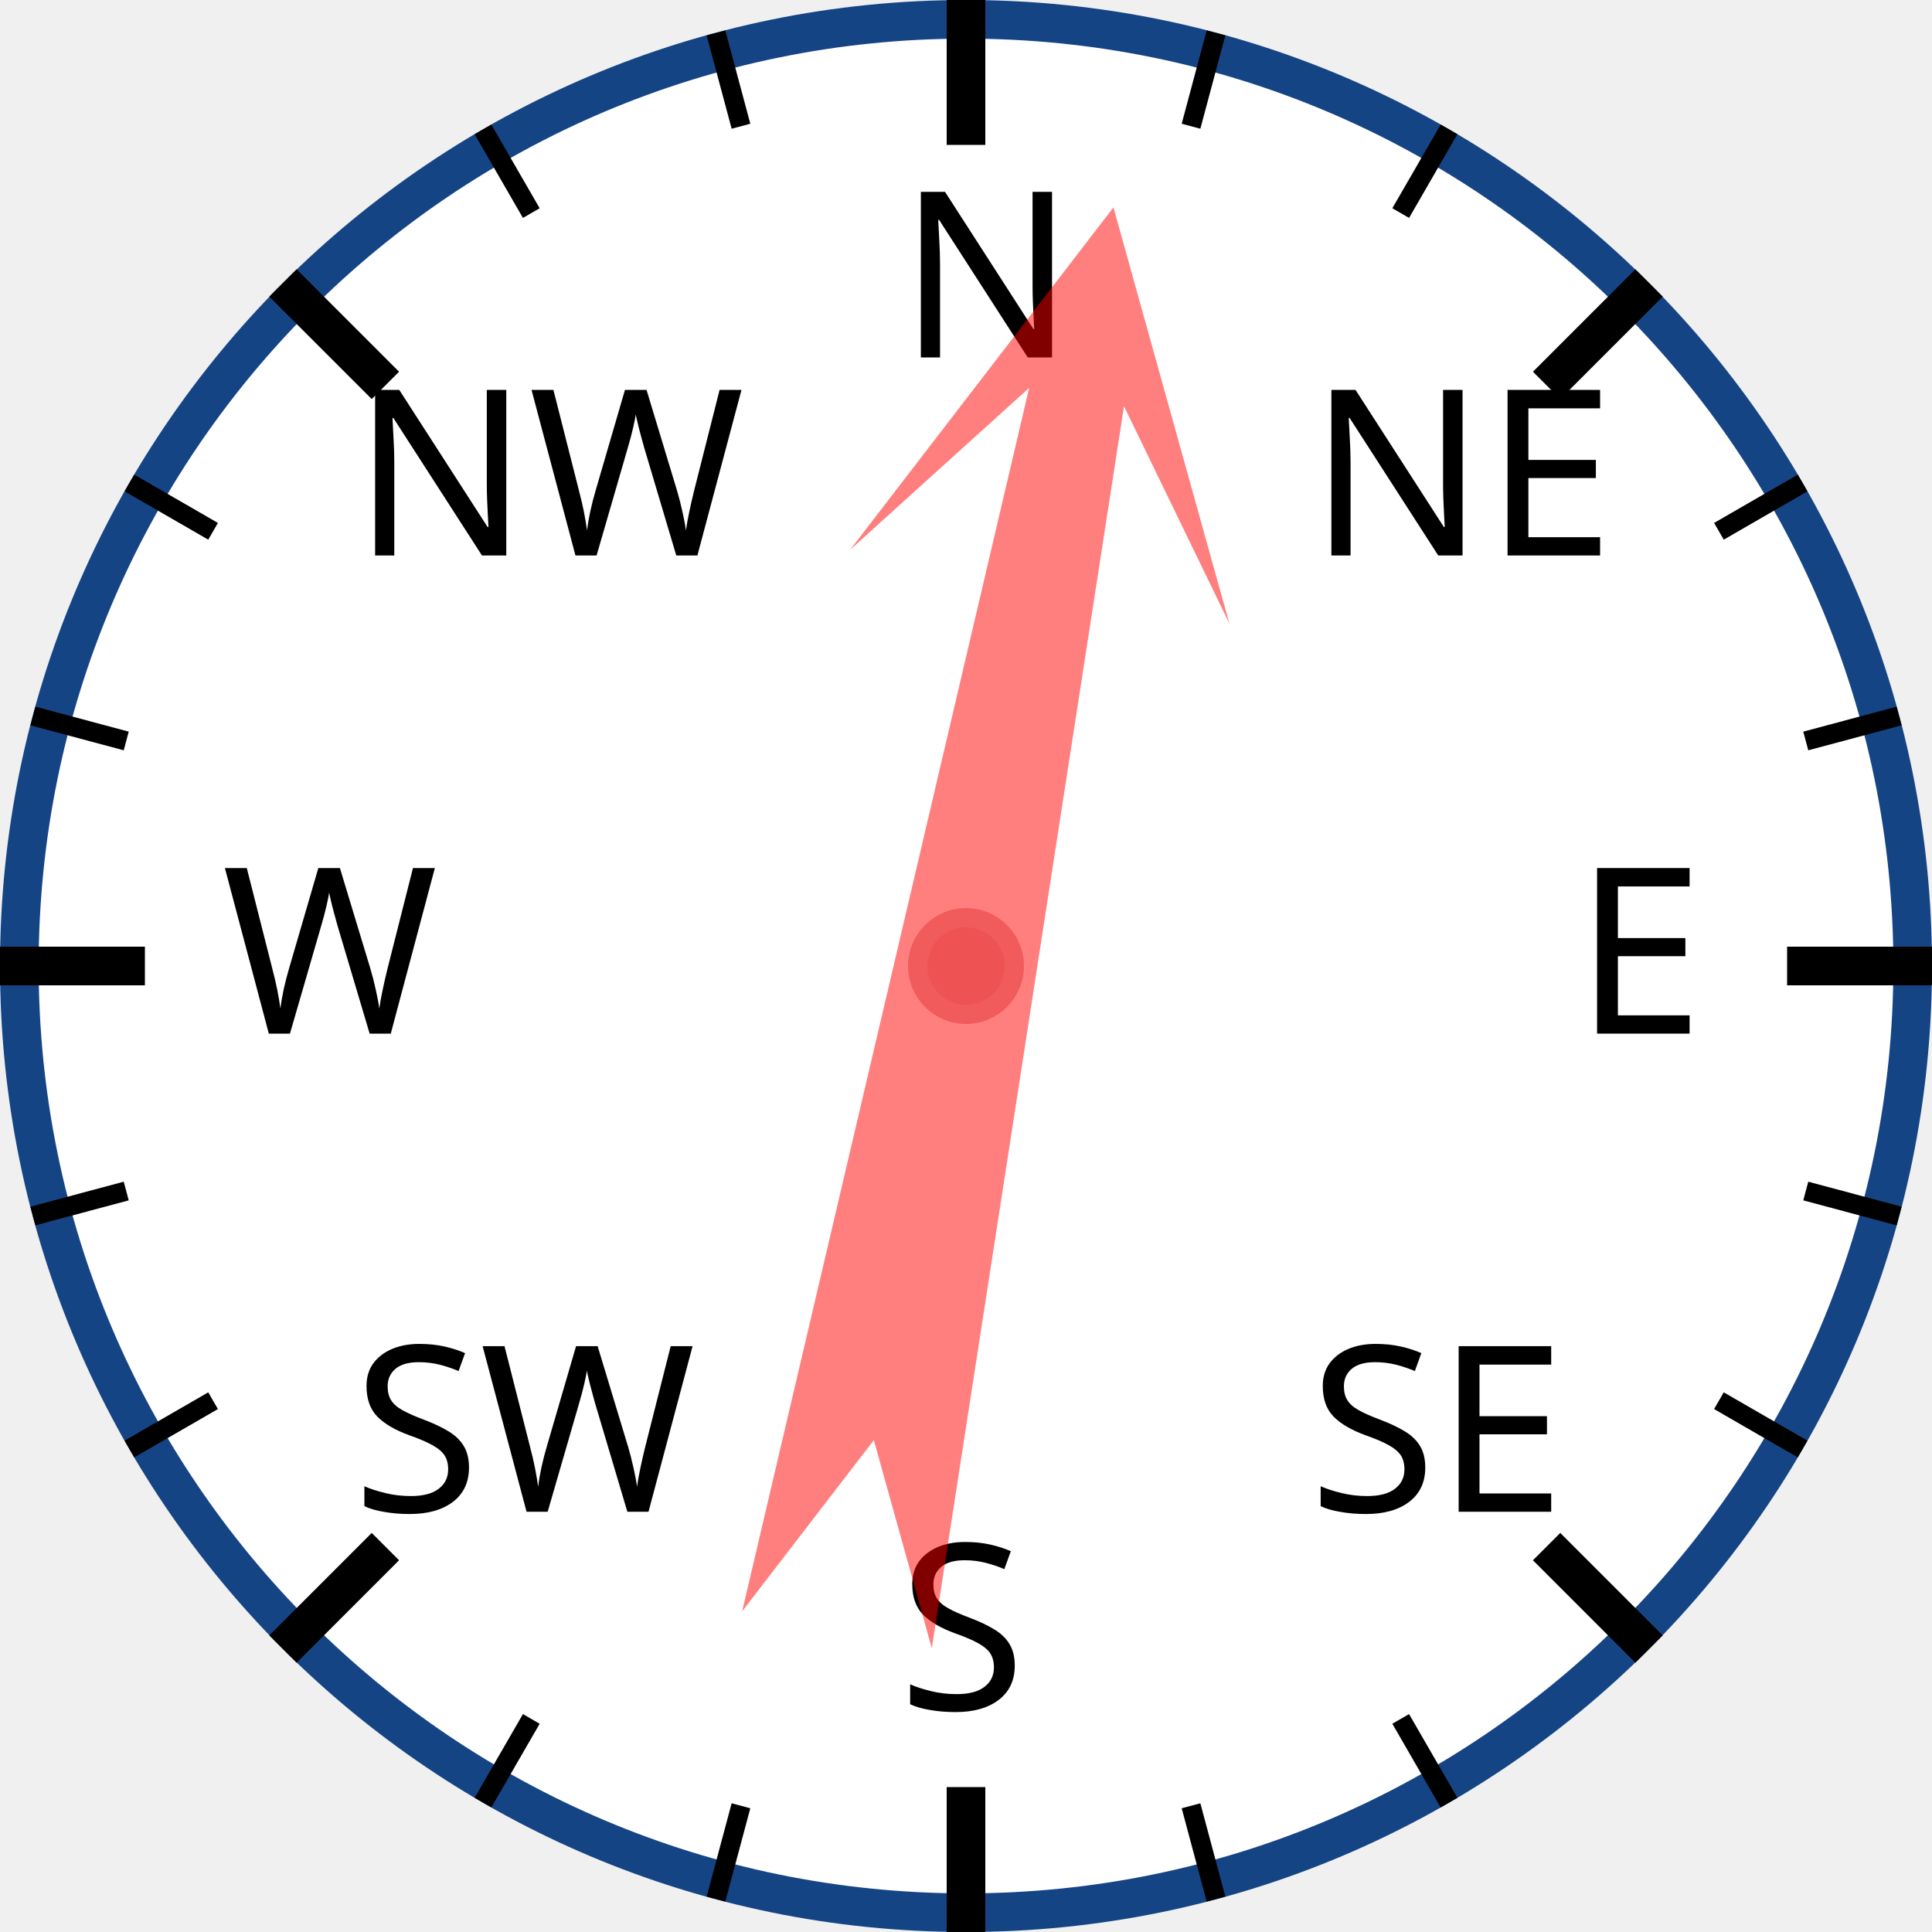
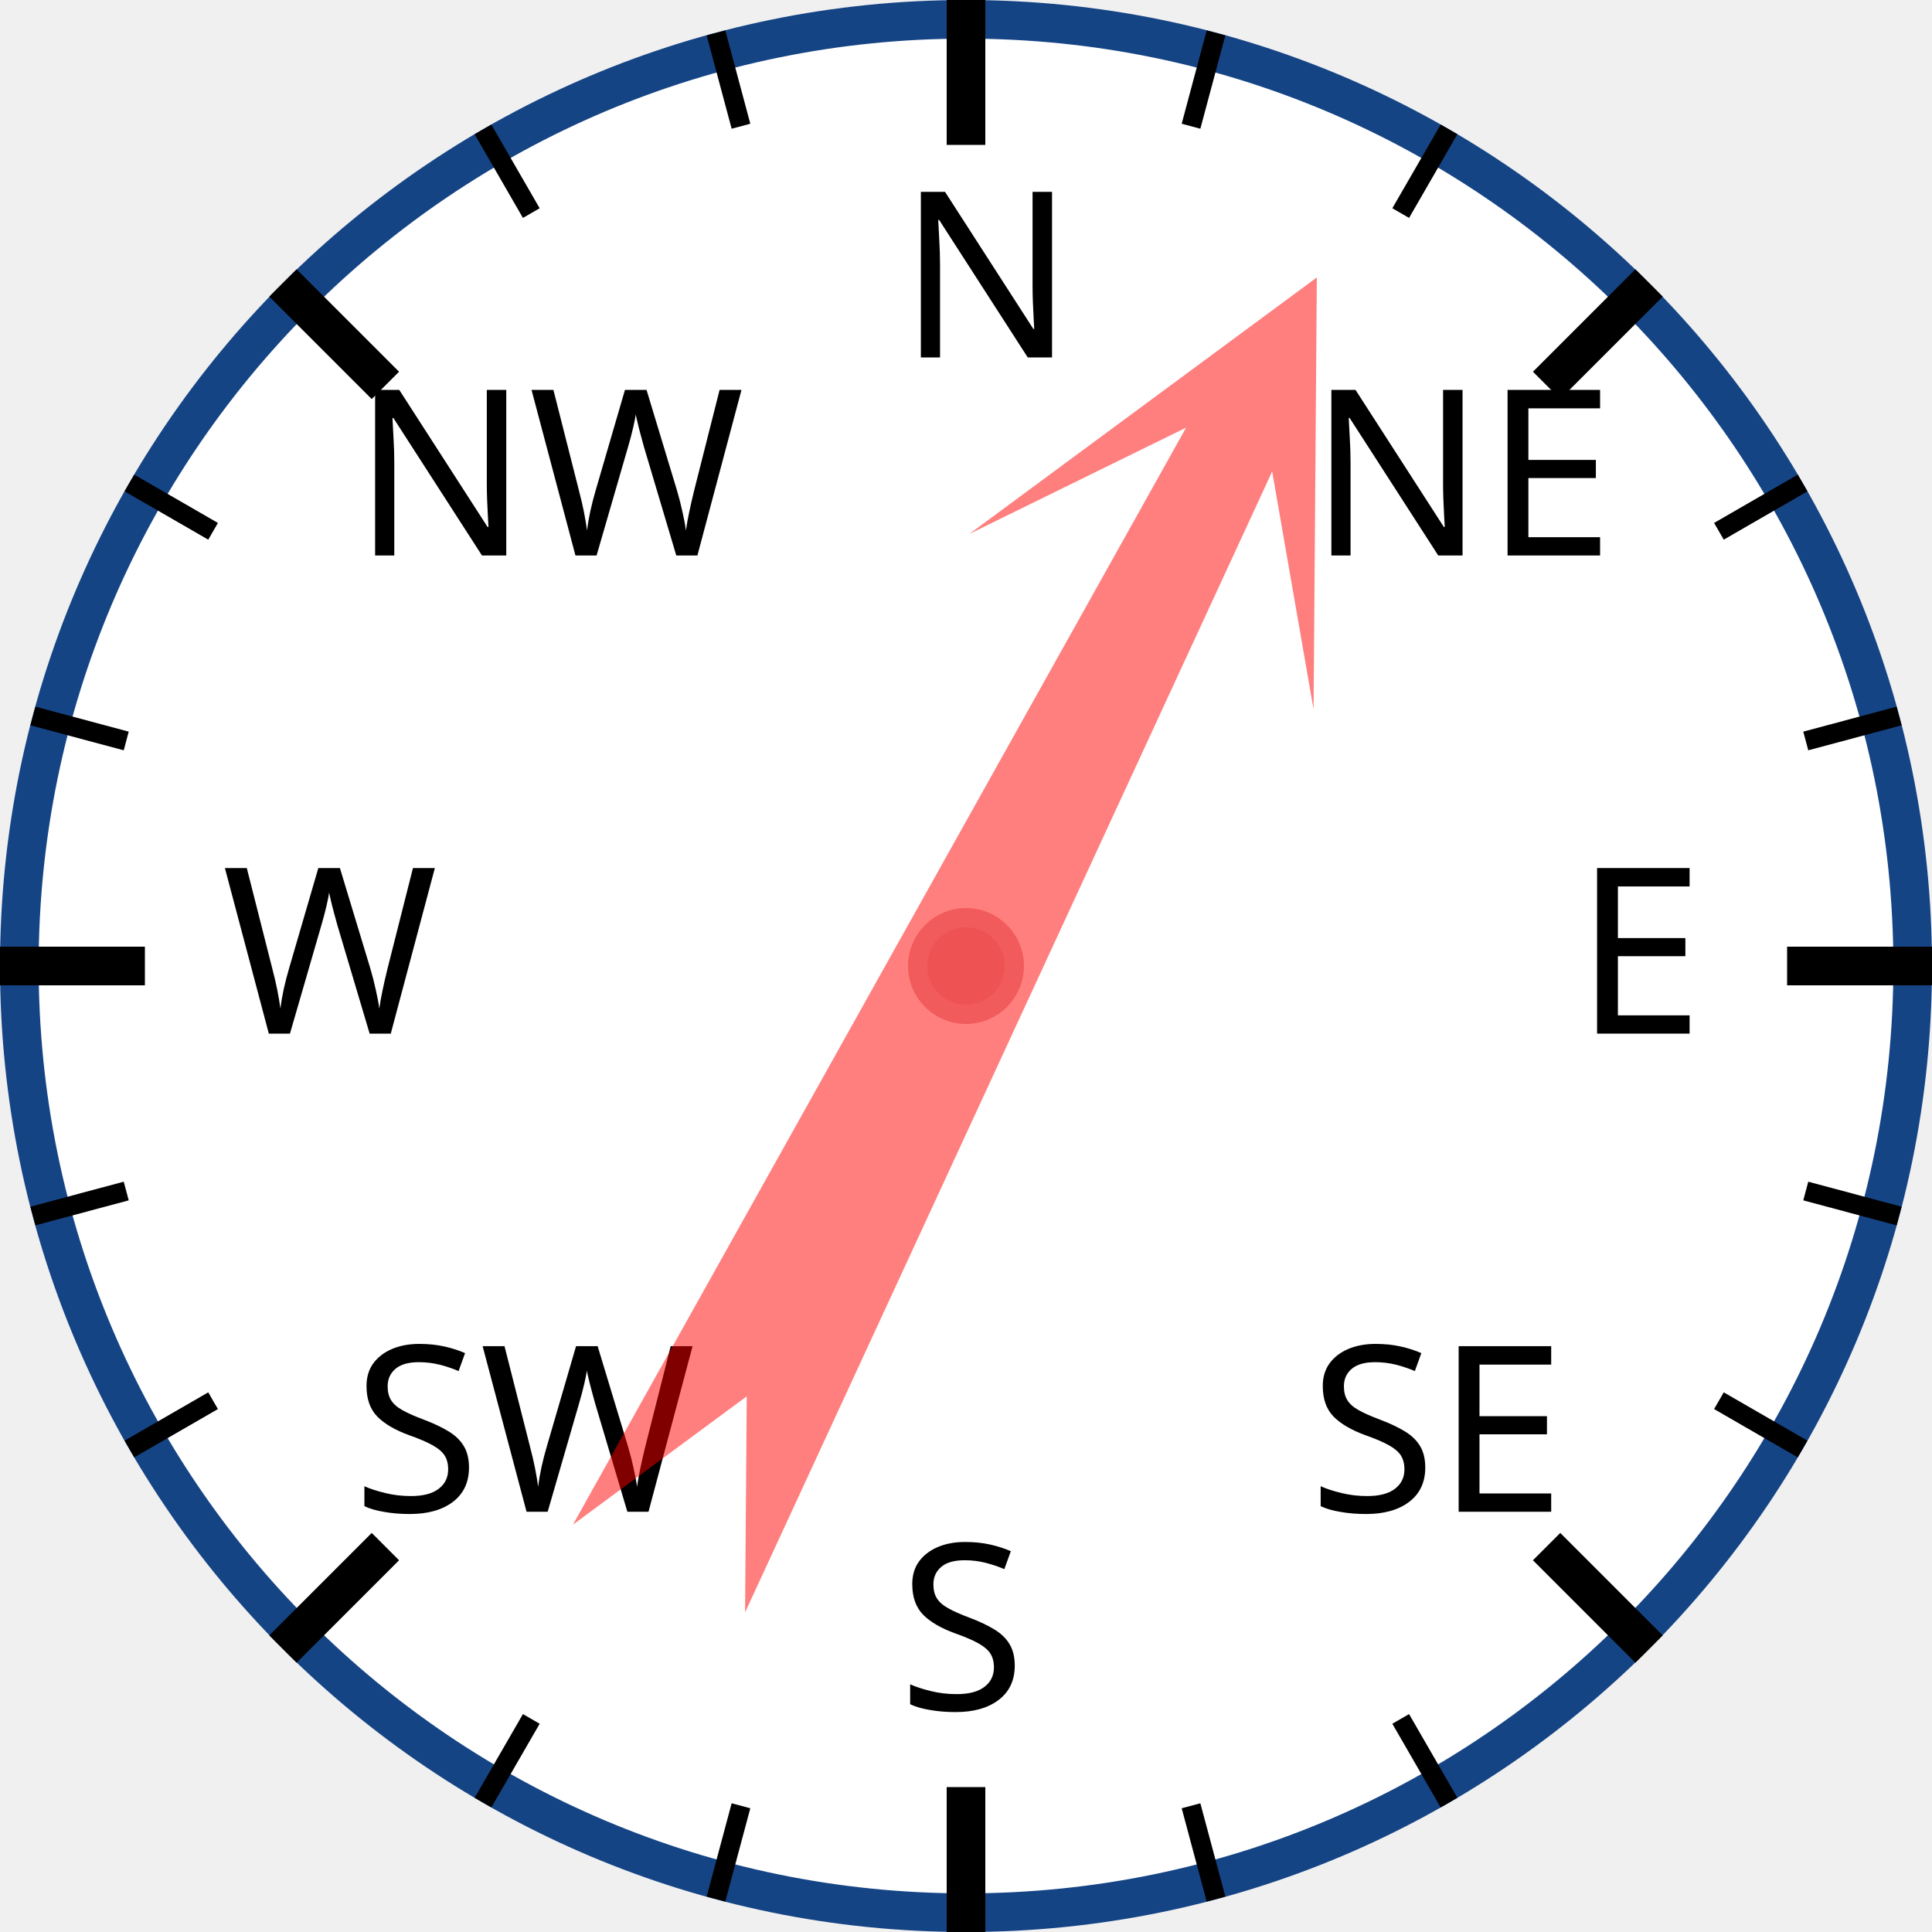
<svg xmlns="http://www.w3.org/2000/svg" width="120px" height="120px" viewBox="0 0 200 200">
  <circle cx="100" cy="100" r="98" style="fill: white; stroke: #154485; stroke-width: 4;" />
  <text x="93.0" y="37.0" style="font-family: sans-serif; font-size: 18pt;">N</text>
  <line x1="100.0" y1="0.0" x2="100.0" y2="15.0" style="stroke: black; stroke-width: 4;" />
  <line x1="74.118" y1="3.407" x2="76.706" y2="13.067" style="stroke: black; stroke-width: 2;" />
  <line x1="50" y1="13.397" x2="55" y2="22.058" style="stroke: black; stroke-width: 2;" />
  <text x="36.503" y="57.503" style="font-family: sans-serif; font-size: 18pt;">NW</text>
  <line x1="29.289" y1="29.289" x2="39.896" y2="39.896" style="stroke: black; stroke-width: 4;" />
  <line x1="13.397" y1="50" x2="22.058" y2="55" style="stroke: black; stroke-width: 2;" />
  <line x1="3.407" y1="74.118" x2="13.067" y2="76.706" style="stroke: black; stroke-width: 2;" />
  <text x="23.0" y="107.0" style="font-family: sans-serif; font-size: 18pt;">W</text>
  <line x1="0.0" y1="100.0" x2="15.0" y2="100.0" style="stroke: black; stroke-width: 4;" />
  <line x1="3.407" y1="125.882" x2="13.067" y2="123.294" style="stroke: black; stroke-width: 2;" />
  <line x1="13.397" y1="150" x2="22.058" y2="145" style="stroke: black; stroke-width: 2;" />
  <text x="36.503" y="156.497" style="font-family: sans-serif; font-size: 18pt;">SW</text>
  <line x1="29.289" y1="170.711" x2="39.896" y2="160.104" style="stroke: black; stroke-width: 4;" />
  <line x1="50" y1="186.603" x2="55" y2="177.942" style="stroke: black; stroke-width: 2;" />
  <line x1="74.118" y1="196.593" x2="76.706" y2="186.933" style="stroke: black; stroke-width: 2;" />
  <text x="93" y="177.0" style="font-family: sans-serif; font-size: 18pt;">S</text>
  <line x1="100" y1="200.0" x2="100" y2="185.0" style="stroke: black; stroke-width: 4;" />
  <line x1="125.882" y1="196.593" x2="123.294" y2="186.933" style="stroke: black; stroke-width: 2;" />
  <line x1="150.0" y1="186.603" x2="145.0" y2="177.942" style="stroke: black; stroke-width: 2;" />
  <text x="135.497" y="156.497" style="font-family: sans-serif; font-size: 18pt;">SE</text>
  <line x1="170.711" y1="170.711" x2="160.104" y2="160.104" style="stroke: black; stroke-width: 4;" />
  <line x1="186.603" y1="150" x2="177.942" y2="145" style="stroke: black; stroke-width: 2;" />
  <line x1="196.593" y1="125.882" x2="186.933" y2="123.294" style="stroke: black; stroke-width: 2;" />
  <text x="163.0" y="107" style="font-family: sans-serif; font-size: 18pt;">E</text>
  <line x1="200.0" y1="100" x2="185.0" y2="100" style="stroke: black; stroke-width: 4;" />
  <line x1="196.593" y1="74.118" x2="186.933" y2="76.706" style="stroke: black; stroke-width: 2;" />
  <line x1="186.603" y1="50" x2="177.942" y2="55" style="stroke: black; stroke-width: 2;" />
  <text x="135.497" y="57.503" style="font-family: sans-serif; font-size: 18pt;">NE</text>
  <line x1="170.711" y1="29.289" x2="160.104" y2="39.896" style="stroke: black; stroke-width: 4;" />
  <line x1="150" y1="13.397" x2="145" y2="22.058" style="stroke: black; stroke-width: 2;" />
  <line x1="125.882" y1="3.407" x2="123.294" y2="13.067" style="stroke: black; stroke-width: 2;" />
-   <polygon points="100 20 120 60 105 40 110 170 100 150 90 170 95 40 80 60" style="fill: red; fill-opacity: 0.5;" transform="rotate(11,100,100)" />
+   <polygon points="100 20 120 60 105 40 110 170 100 150 90 170 95 40 80 60" style="fill: red; fill-opacity: 0.5;" transform="rotate(27,100,100)" />
  <circle cx="100" cy="100" r="5" style="fill: #EE5252; stroke: #F25B5B; stroke-width: 2;" />
</svg>
